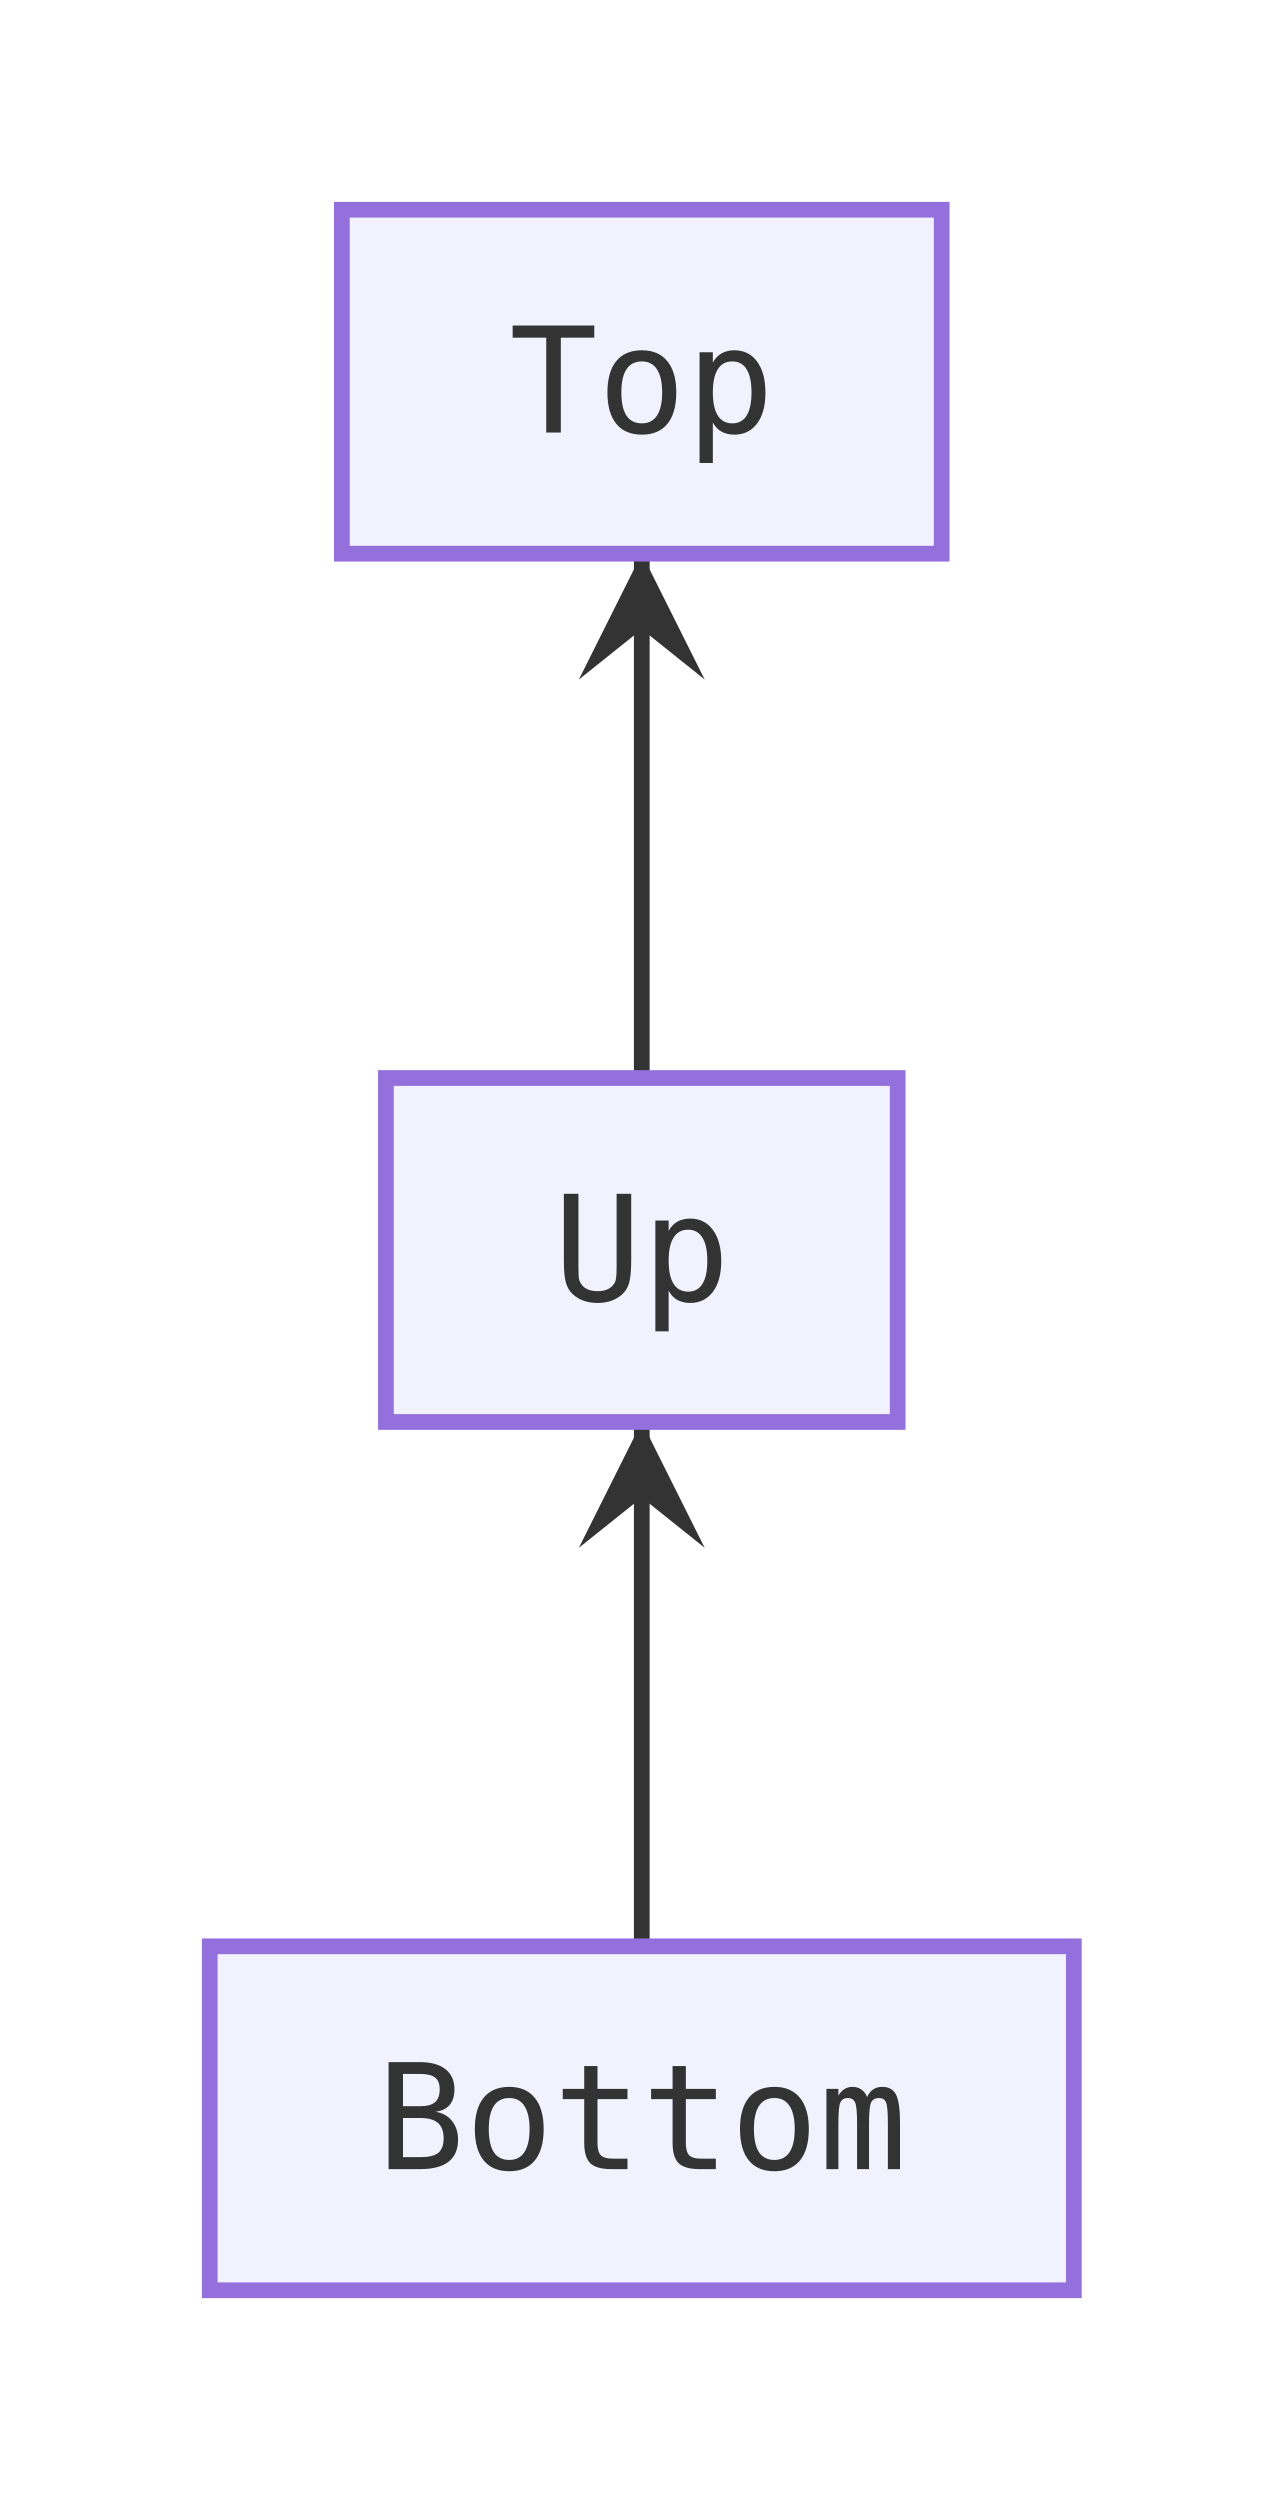
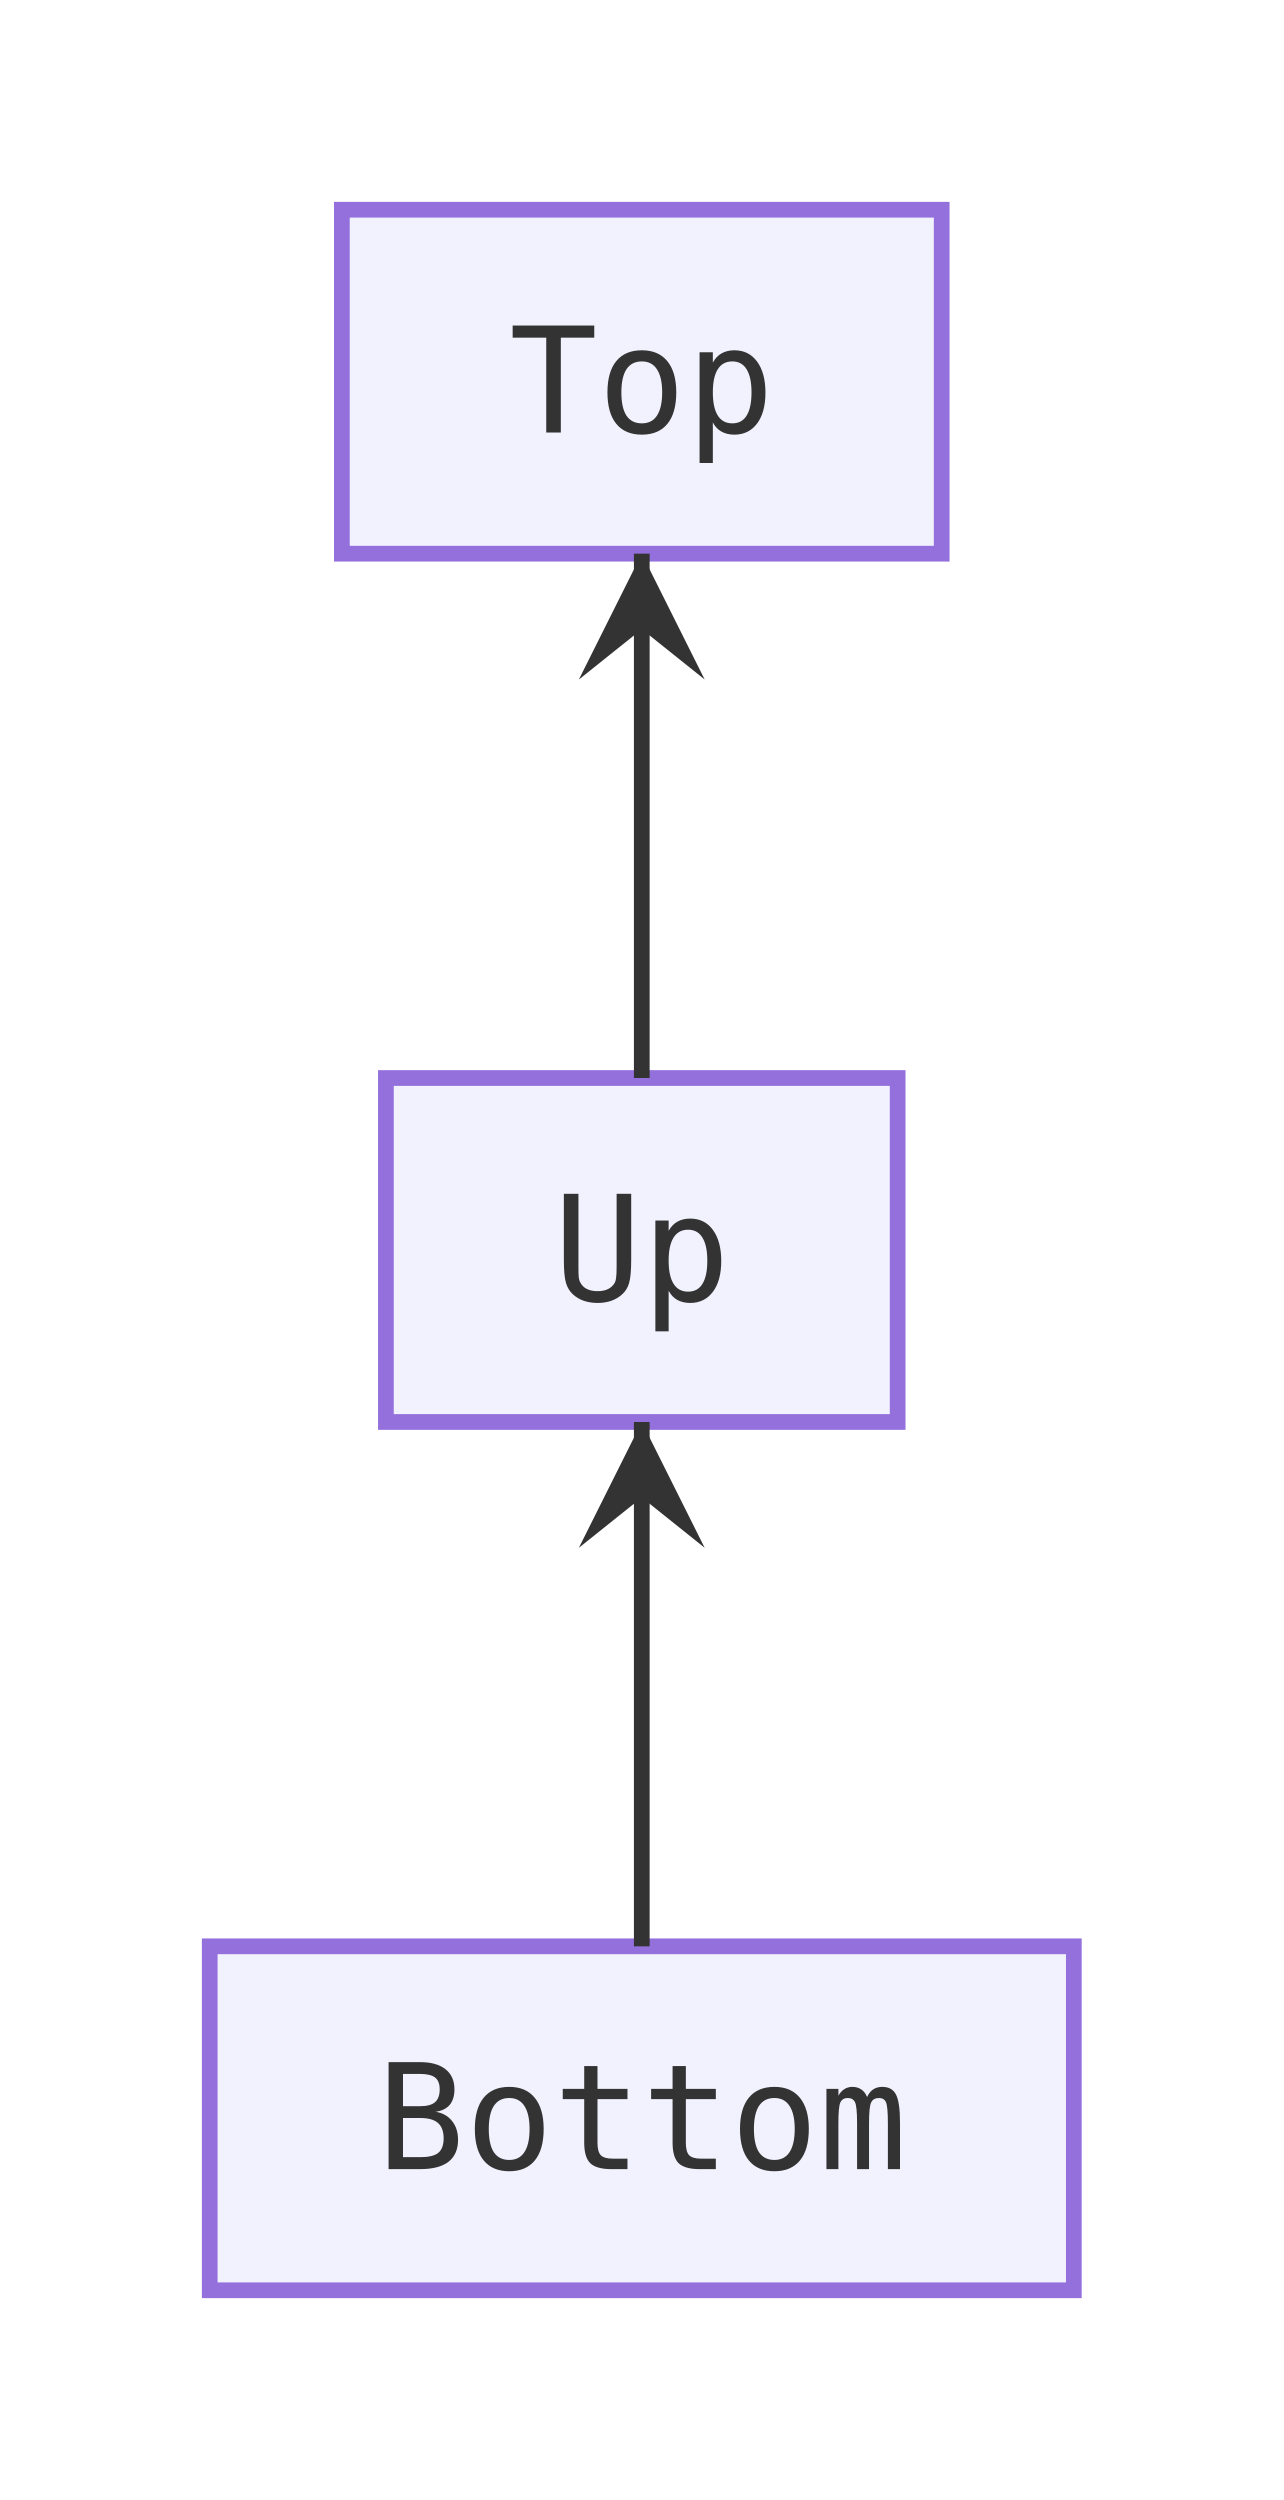
<svg xmlns="http://www.w3.org/2000/svg" viewBox="0 0 122.4 238.4" width="122.4" height="238.4">
  <defs>
    <marker id="arrow-point" viewBox="0 0 10 10" refX="10" refY="5" markerWidth="8" markerHeight="8" orient="auto-start-reverse">
      <path d="M10 5 L0 10 L4 5 L0 0 Z" fill="#333333" />
    </marker>
  </defs>
  <g transform="translate(20, 20)">
-     <path d="M41.2 165.6 L41.2 161.43 C41.2 157.27 41.2 148.93 41.2 140.6 C41.2 132.27 41.2 123.93 41.2 119.77 L41.2 115.6" fill="none" stroke="#333333" stroke-width="1.5" marker-end="url(#arrow-point)" />
-     <path d="M41.2 82.8 L41.2 78.63 C41.2 74.47 41.2 66.13 41.2 57.8 C41.2 49.47 41.2 41.13 41.2 36.97 L41.2 32.8" fill="none" stroke="#333333" stroke-width="1.5" marker-end="url(#arrow-point)" />
    <rect x="0" y="165.6" width="82.4" height="32.8" fill="#ececffb2" stroke="#9370db" stroke-width="1.5" />
    <text x="41.2" y="182" text-anchor="middle" dominant-baseline="central" font-size="14px" font-family="'Intel One Mono', 'SF Mono', 'Cascadia Code', 'JetBrains Mono', 'Fira Code', 'Consolas', 'Menlo', monospace" fill="#333333">Bottom</text>
    <rect x="16.8" y="82.8" width="48.8" height="32.8" fill="#ececffb2" stroke="#9370db" stroke-width="1.5" />
    <text x="41.2" y="99.2" text-anchor="middle" dominant-baseline="central" font-size="14px" font-family="'Intel One Mono', 'SF Mono', 'Cascadia Code', 'JetBrains Mono', 'Fira Code', 'Consolas', 'Menlo', monospace" fill="#333333">Up</text>
    <rect x="12.6" y="0" width="57.2" height="32.8" fill="#ececffb2" stroke="#9370db" stroke-width="1.5" />
    <text x="41.2" y="16.4" text-anchor="middle" dominant-baseline="central" font-size="14px" font-family="'Intel One Mono', 'SF Mono', 'Cascadia Code', 'JetBrains Mono', 'Fira Code', 'Consolas', 'Menlo', monospace" fill="#333333">Top</text>
+     <path d="M41.2 165.6 L41.2 161.43 C41.2 157.27 41.2 148.93 41.2 140.6 C41.2 132.27 41.2 123.93 41.2 119.77 L41.2 115.6" fill="none" stroke="#333333" stroke-width="1.5" marker-end="url(#arrow-point)" />
+     <path d="M41.2 82.8 L41.2 78.63 C41.2 74.47 41.2 66.13 41.2 57.8 C41.2 49.47 41.2 41.13 41.2 36.97 L41.2 32.8" fill="none" stroke="#333333" stroke-width="1.5" marker-end="url(#arrow-point)" />
  </g>
</svg>
